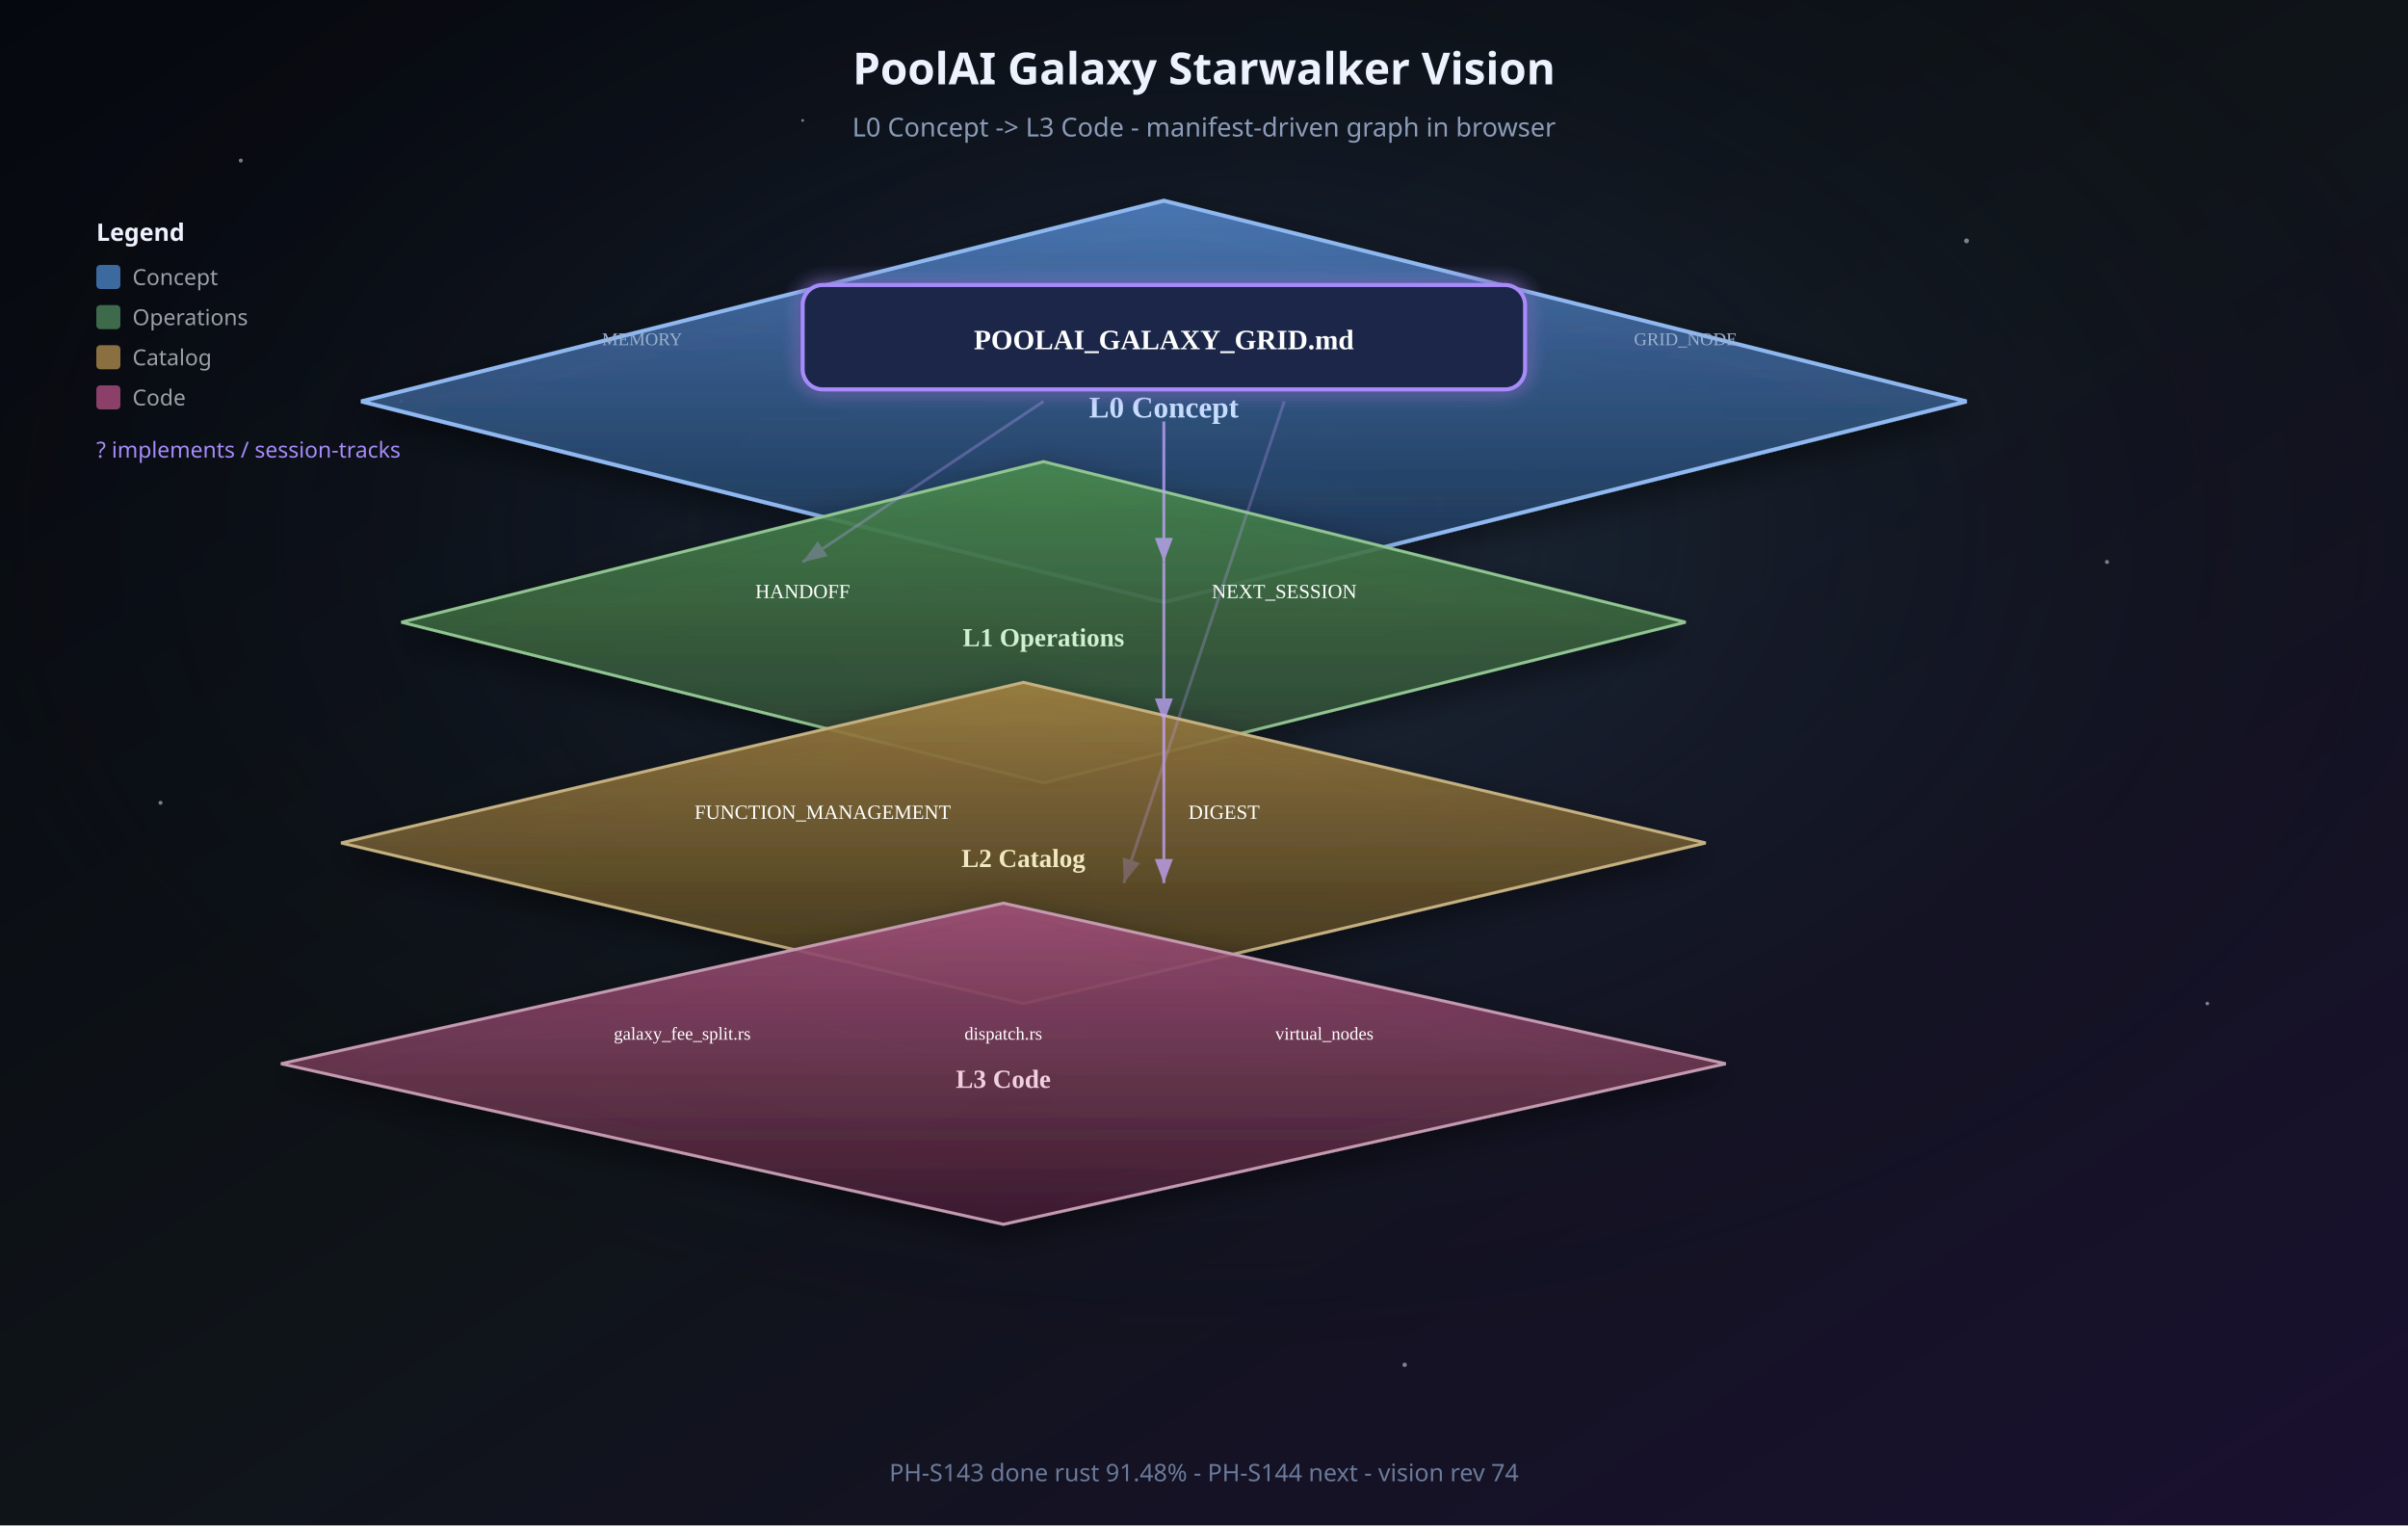
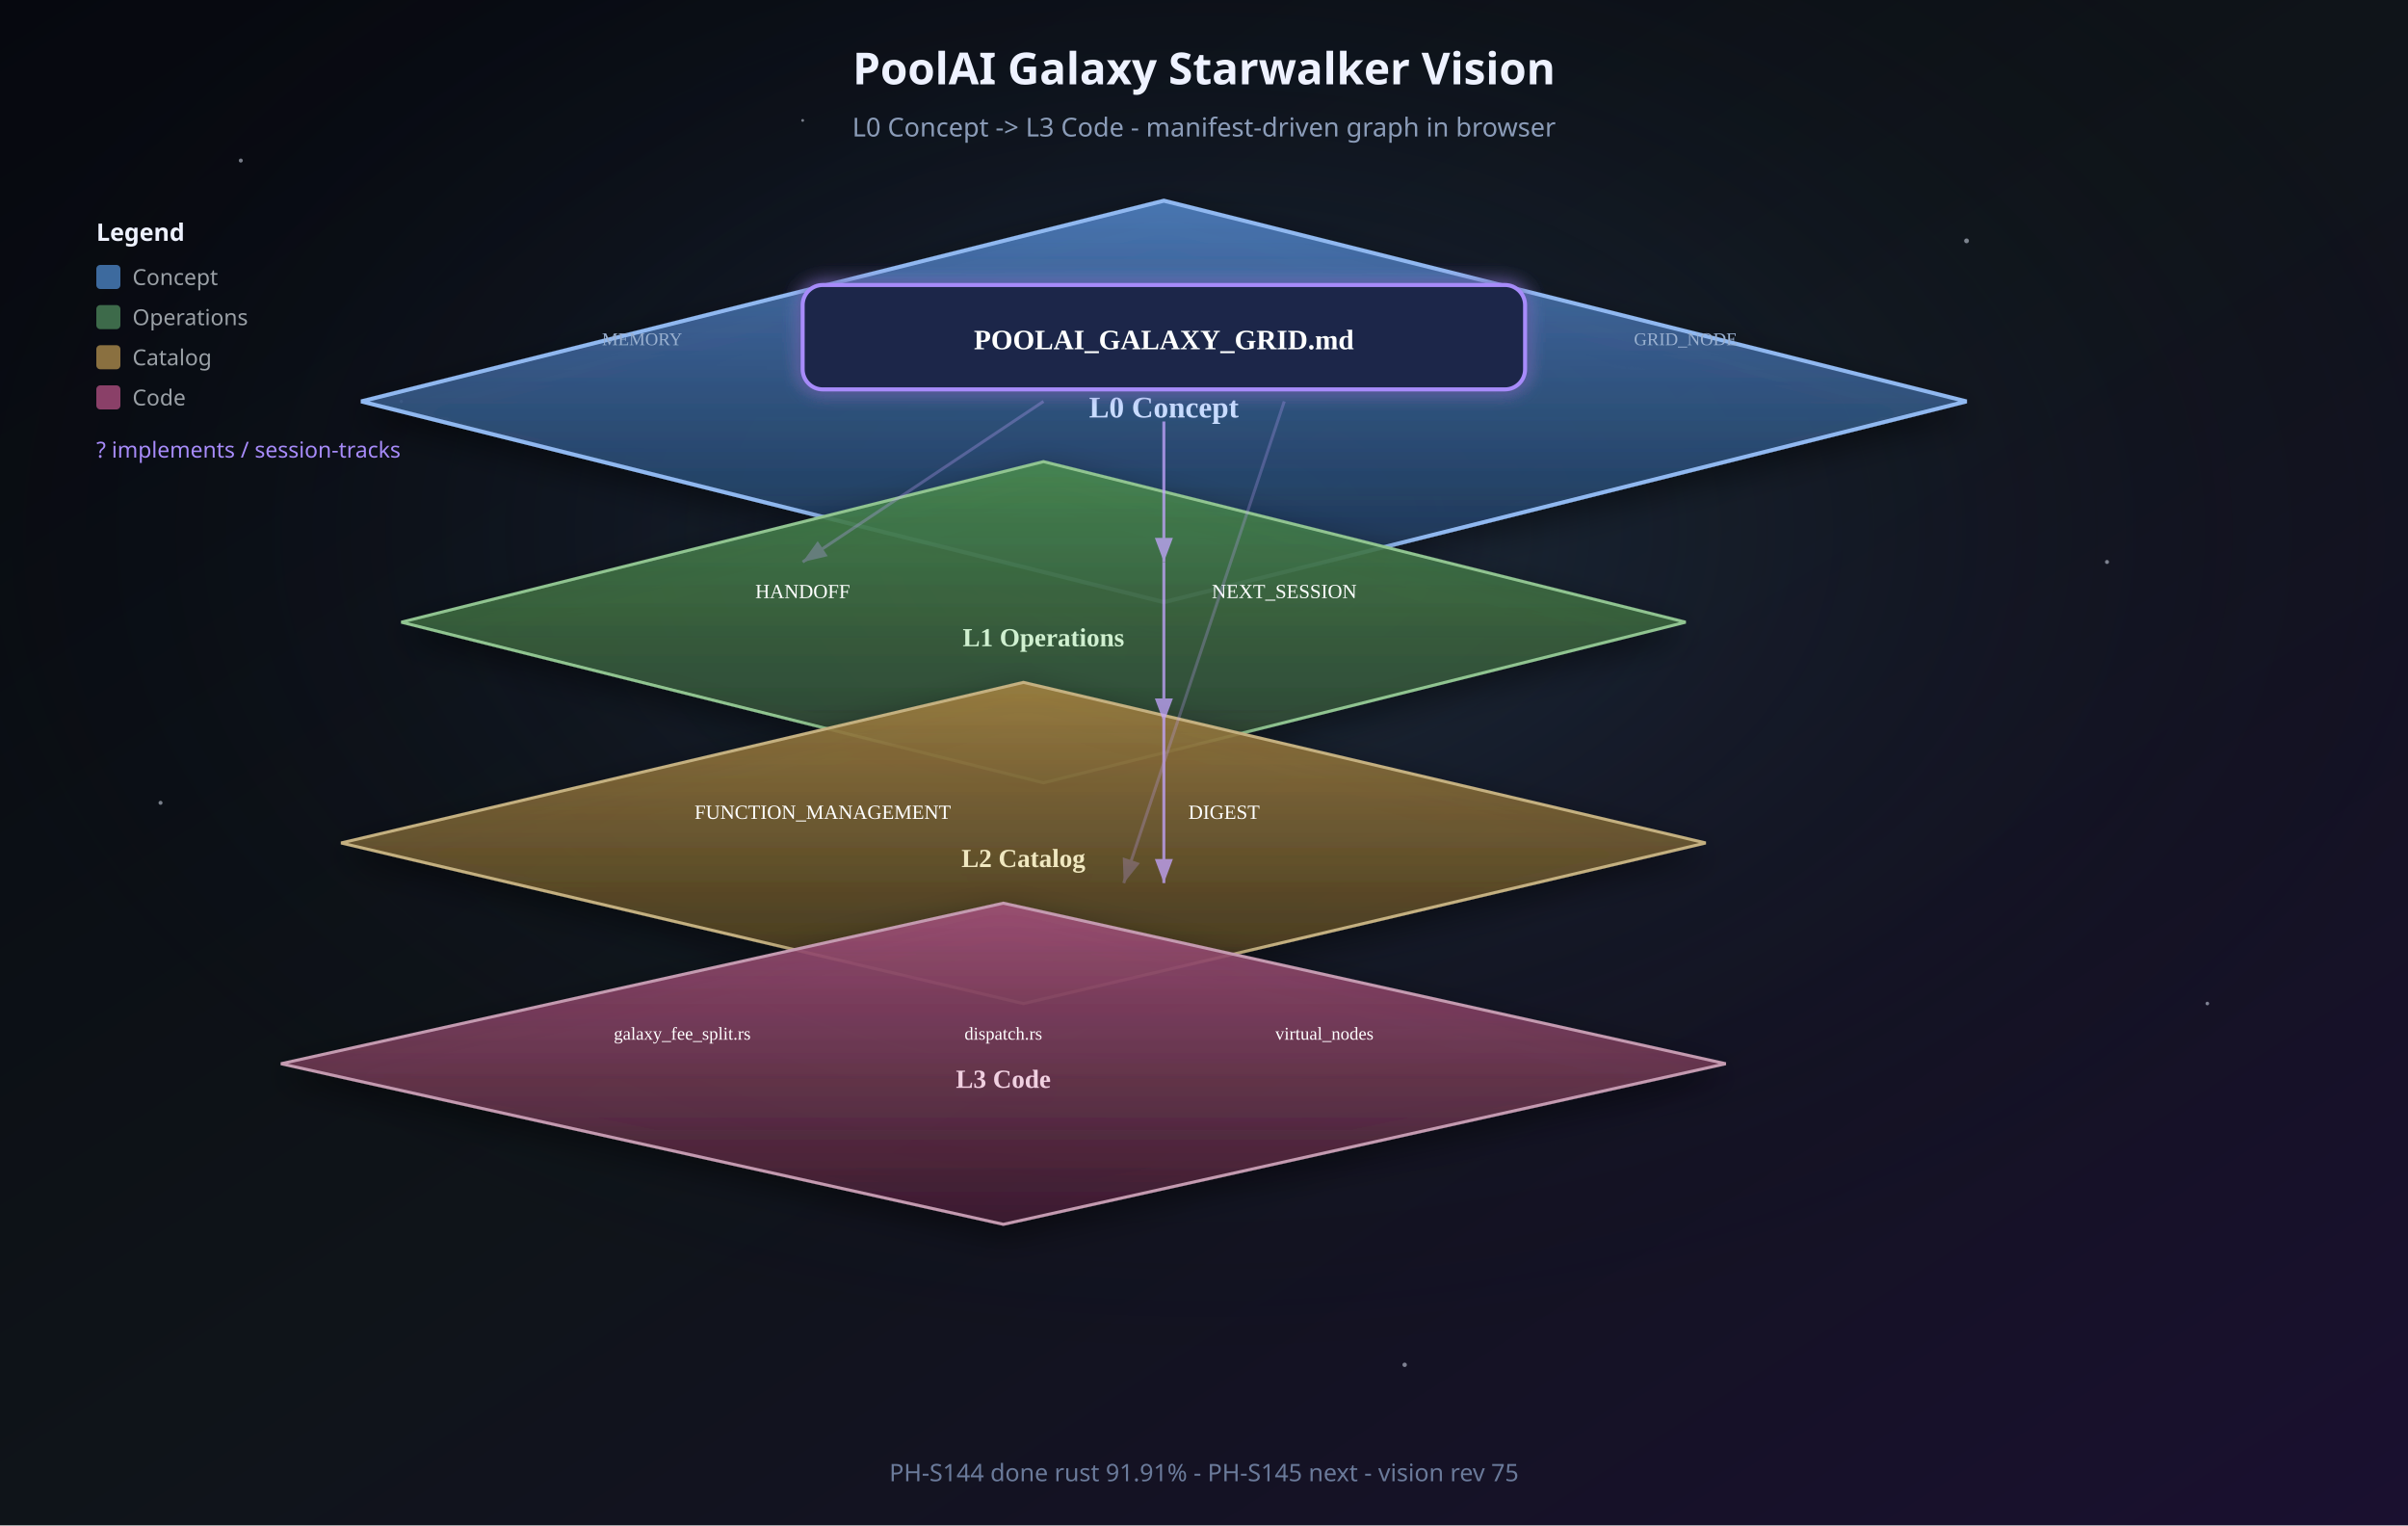
<svg xmlns="http://www.w3.org/2000/svg" viewBox="0 0 1200 760" role="img" aria-labelledby="title desc">
  <defs>
    <linearGradient id="bg" x1="0%" y1="0%" x2="100%" y2="100%">
      <stop offset="0%" stop-color="#06080f" />
      <stop offset="50%" stop-color="#0f1419" />
      <stop offset="100%" stop-color="#1a1030" />
    </linearGradient>
    <radialGradient id="nebula" cx="50%" cy="35%" r="55%">
      <stop offset="0%" stop-color="#3d5a8a" stop-opacity="0.35" />
      <stop offset="100%" stop-color="#06080f" stop-opacity="0" />
    </radialGradient>
    <linearGradient id="planeL0" x1="0%" y1="0%" x2="0%" y2="100%">
      <stop offset="0%" stop-color="#4a7ab8" stop-opacity="0.95" />
      <stop offset="100%" stop-color="#1e3350" stop-opacity="0.85" />
    </linearGradient>
    <linearGradient id="planeL1" x1="0%" y1="0%" x2="0%" y2="100%">
      <stop offset="0%" stop-color="#4a8a50" stop-opacity="0.9" />
      <stop offset="100%" stop-color="#2a4030" stop-opacity="0.85" />
    </linearGradient>
    <linearGradient id="planeL2" x1="0%" y1="0%" x2="0%" y2="100%">
      <stop offset="0%" stop-color="#a08040" stop-opacity="0.9" />
      <stop offset="100%" stop-color="#403520" stop-opacity="0.85" />
    </linearGradient>
    <linearGradient id="planeL3" x1="0%" y1="0%" x2="0%" y2="100%">
      <stop offset="0%" stop-color="#a05078" stop-opacity="0.9" />
      <stop offset="100%" stop-color="#402030" stop-opacity="0.85" />
    </linearGradient>
    <filter id="shadow" x="-30%" y="-30%" width="160%" height="160%">
      <feDropShadow dx="0" dy="6" stdDeviation="8" flood-color="#000" flood-opacity="0.5" />
    </filter>
    <filter id="glow" x="-50%" y="-50%" width="200%" height="200%">
      <feGaussianBlur stdDeviation="4" result="b" />
      <feMerge>
        <feMergeNode in="b" />
        <feMergeNode in="SourceGraphic" />
      </feMerge>
    </filter>
    <marker id="arrow" markerWidth="10" markerHeight="10" refX="8" refY="3" orient="auto">
      <path d="M0,0 L8,3 L0,6 Z" fill="#c4a5ff" />
    </marker>
  </defs>
  <rect width="1200" height="760" fill="url(#bg)" />
  <rect width="1200" height="760" fill="url(#nebula)" />
  <g fill="#e8f0ff" opacity="0.5">
    <circle cx="120" cy="80" r="1" />
    <circle cx="980" cy="120" r="1.2" />
    <circle cx="200" cy="200" r="0.8" />
    <circle cx="1050" cy="280" r="1" />
    <circle cx="80" cy="400" r="1" />
    <circle cx="1100" cy="500" r="0.9" />
    <circle cx="400" cy="60" r="0.7" />
    <circle cx="700" cy="680" r="1.1" />
  </g>
  <text x="600" y="42" text-anchor="middle" fill="#eef2ff" font-family="Segoe UI, system-ui, sans-serif" font-size="22" font-weight="600">PoolAI Galaxy Starwalker Vision</text>
  <text x="600" y="68" text-anchor="middle" fill="#8b9cb8" font-family="Segoe UI, system-ui, sans-serif" font-size="13">L0 Concept -&gt; L3 Code - manifest-driven graph in browser</text>
  <g transform="translate(180, 100)" filter="url(#shadow)">
    <path d="M0 100 L400 0 L800 100 L400 200 Z" fill="url(#planeL0)" stroke="#90b8f0" stroke-width="2" />
    <text x="400" y="108" text-anchor="middle" fill="#c8dcff" font-size="15" font-weight="700">L0 Concept</text>
    <g filter="url(#glow)">
      <rect x="220" y="42" width="360" height="52" rx="10" fill="#1a2848" stroke="#a78bfa" stroke-width="2" />
      <text x="400" y="74" text-anchor="middle" fill="#fff" font-size="14" font-weight="700">POOLAI_GALAXY_GRID.md</text>
    </g>
    <text x="140" y="72" text-anchor="middle" fill="#9ab0d0" font-size="9">MEMORY</text>
    <text x="660" y="72" text-anchor="middle" fill="#9ab0d0" font-size="9">GRID_NODE</text>
  </g>
  <g transform="translate(200, 230)" filter="url(#shadow)">
    <path d="M0 80 L320 0 L640 80 L320 160 Z" fill="url(#planeL1)" stroke="#90c490" stroke-width="1.5" />
    <text x="320" y="92" text-anchor="middle" fill="#d0f0d0" font-size="13" font-weight="600">L1 Operations</text>
    <text x="200" y="68" text-anchor="middle" fill="#fff" font-size="10">HANDOFF</text>
    <text x="440" y="68" text-anchor="middle" fill="#fff" font-size="10">NEXT_SESSION</text>
  </g>
  <g transform="translate(170, 340)" filter="url(#shadow)">
    <path d="M0 80 L340 0 L680 80 L340 160 Z" fill="url(#planeL2)" stroke="#c4b080" stroke-width="1.5" />
    <text x="340" y="92" text-anchor="middle" fill="#f0e8c0" font-size="13" font-weight="600">L2 Catalog</text>
    <text x="240" y="68" text-anchor="middle" fill="#fff" font-size="10">FUNCTION_MANAGEMENT</text>
    <text x="440" y="68" text-anchor="middle" fill="#fff" font-size="10">DIGEST</text>
  </g>
  <g transform="translate(140, 450)" filter="url(#shadow)">
    <path d="M0 80 L360 0 L720 80 L360 160 Z" fill="url(#planeL3)" stroke="#c49ab0" stroke-width="1.5" />
    <text x="360" y="92" text-anchor="middle" fill="#f0d0e0" font-size="13" font-weight="600">L3 Code</text>
    <text x="200" y="68" text-anchor="middle" fill="#fff" font-size="9">galaxy_fee_split.rs</text>
    <text x="360" y="68" text-anchor="middle" fill="#fff" font-size="9">dispatch.rs</text>
    <text x="520" y="68" text-anchor="middle" fill="#fff" font-size="9">virtual_nodes</text>
  </g>
  <g fill="none" stroke="#c4a5ff" stroke-width="1.5" marker-end="url(#arrow)" opacity="0.75">
    <path d="M580 210 L580 280" />
    <path d="M580 280 L580 360" />
    <path d="M580 360 L580 440" />
    <path d="M520 200 L400 280" opacity="0.4" />
    <path d="M640 200 L560 440" opacity="0.35" />
  </g>
  <g transform="translate(48, 120)" font-family="Segoe UI, system-ui, sans-serif" font-size="11">
    <text x="0" y="0" fill="#eef2ff" font-weight="600" font-size="12">Legend</text>
    <rect x="0" y="12" width="12" height="12" rx="2" fill="#3d6a9e" />
    <text x="18" y="22" fill="#9aa0a6">Concept</text>
    <rect x="0" y="32" width="12" height="12" rx="2" fill="#3d6a4a" />
    <text x="18" y="42" fill="#9aa0a6">Operations</text>
    <rect x="0" y="52" width="12" height="12" rx="2" fill="#8a7040" />
    <text x="18" y="62" fill="#9aa0a6">Catalog</text>
    <rect x="0" y="72" width="12" height="12" rx="2" fill="#8a4068" />
    <text x="18" y="82" fill="#9aa0a6">Code</text>
    <text x="0" y="108" fill="#a78bfa">? implements / session-tracks</text>
  </g>
-   <text x="600" y="738" text-anchor="middle" fill="#6a7a9a" font-family="Segoe UI, system-ui, sans-serif" font-size="12">PH-S143 done rust 91.48% - PH-S144 next - vision rev 74</text>
+   <text x="600" y="738" text-anchor="middle" fill="#6a7a9a" font-family="Segoe UI, system-ui, sans-serif" font-size="12">PH-S144 done rust 91.91% - PH-S145 next - vision rev 75</text>
</svg>
